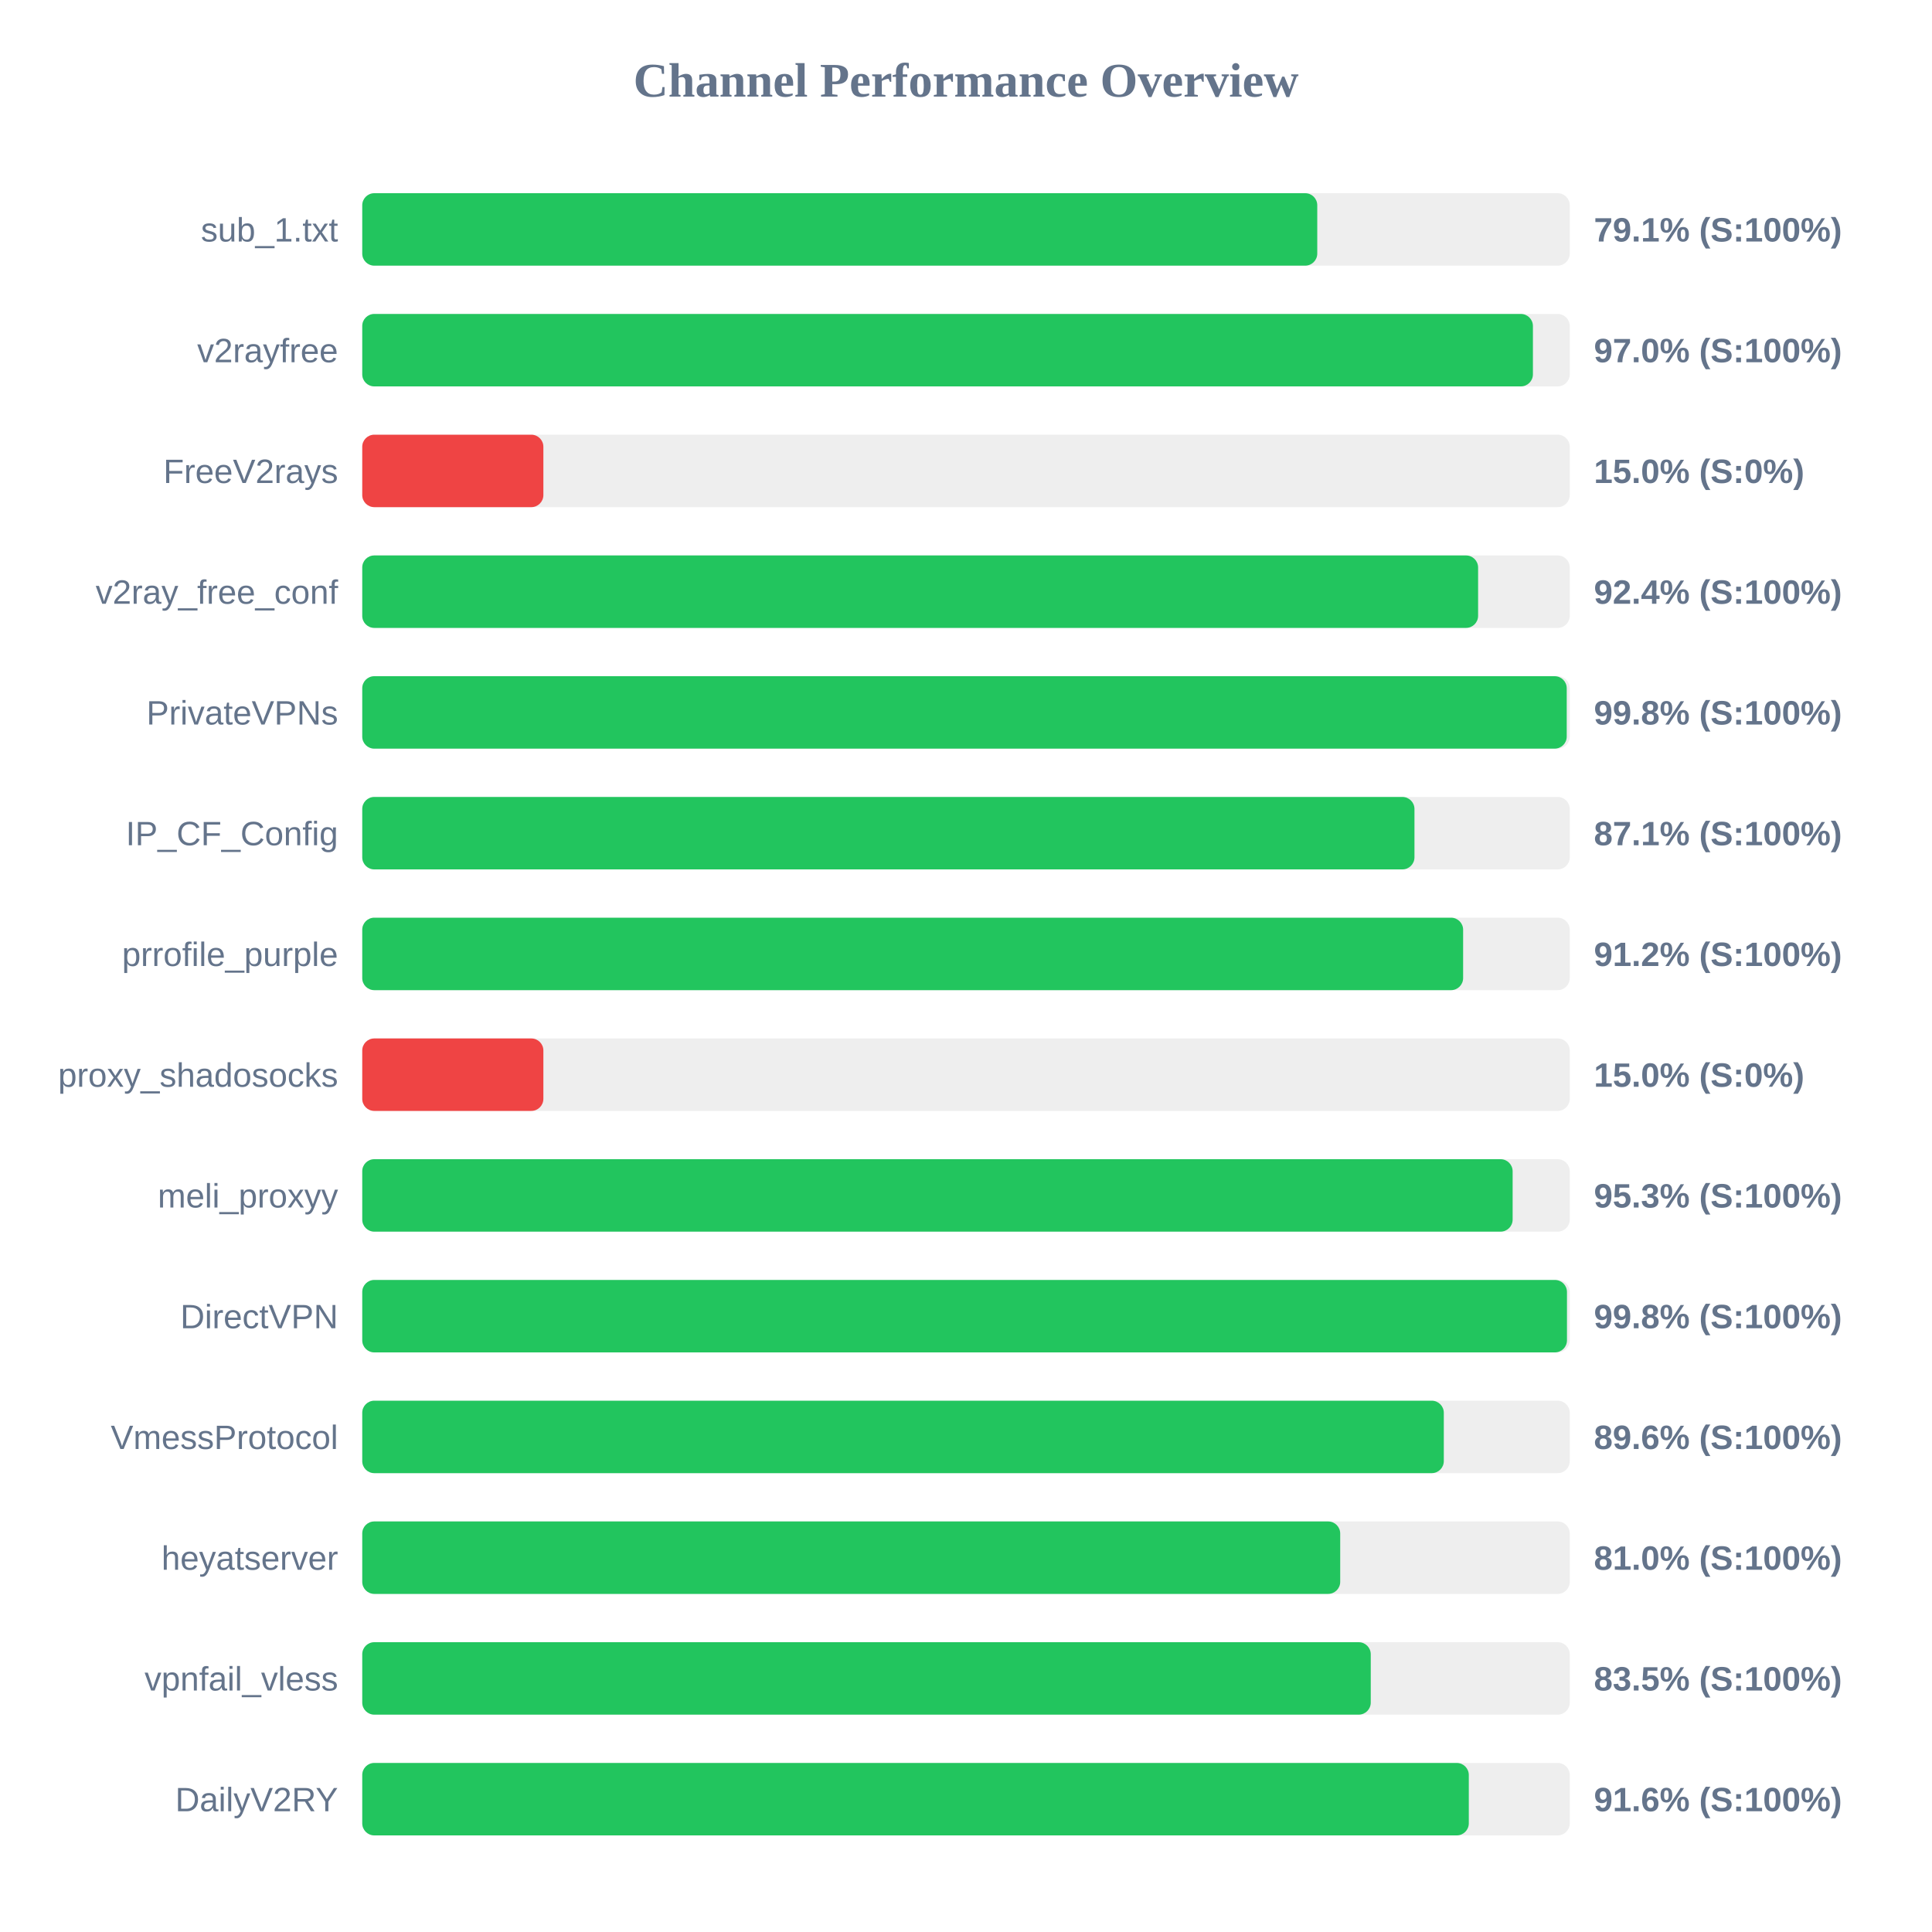
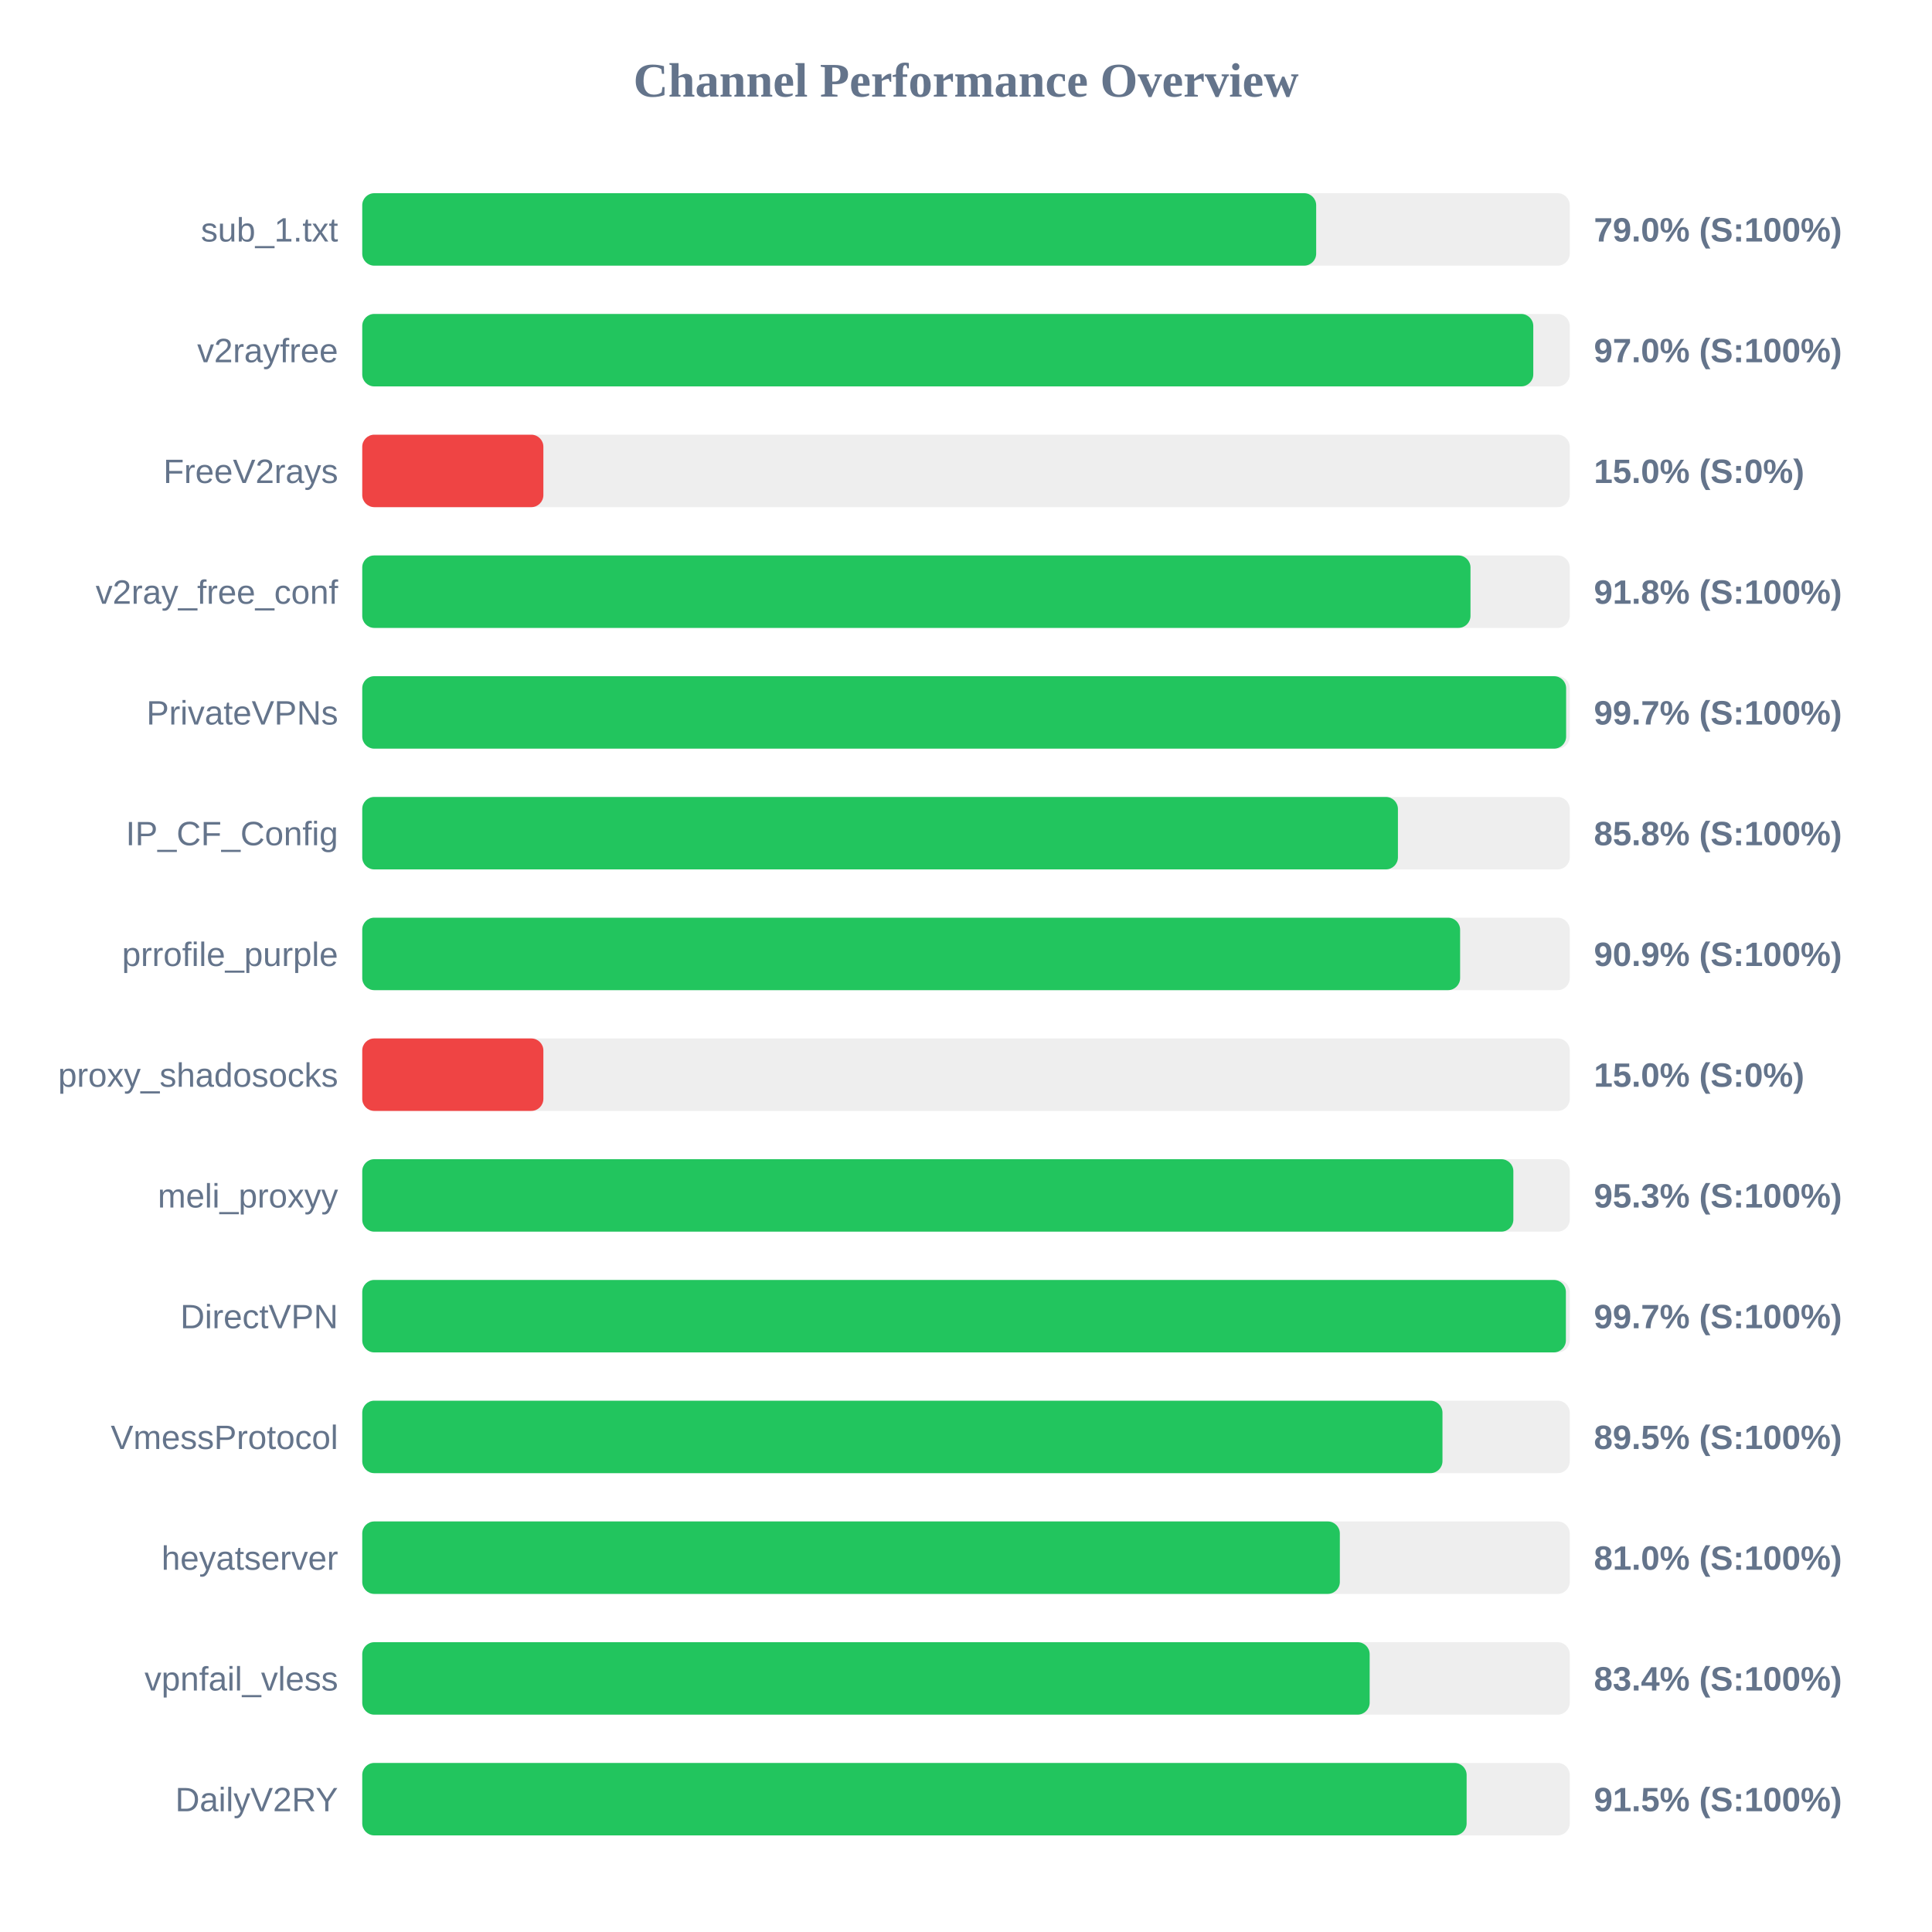
<svg xmlns="http://www.w3.org/2000/svg" width="800" height="800" version="1.1">
  <style>
        .row { font: 14px Arial; fill: #64748b; }
        .score { font: bold 14px Arial; fill: #64748b; }
    </style>
  <text x="400" y="40" text-anchor="middle" font-size="20px" font-weight="bold" fill="#64748b">Channel Performance Overview</text>
  <rect x="150" y="80" width="500" height="30" fill="#eee" rx="5" />
-   <rect x="150" y="80" width="395.45" height="30" fill="#22c55e" rx="5" />
+   <rect x="150" y="80" width="395.0" height="30" fill="#22c55e" rx="5" />
  <text x="140" y="100" text-anchor="end" class="row">sub_1.txt</text>
-   <text x="660" y="100" text-anchor="start" class="score">79.1% (S:100%)</text>
+   <text x="660" y="100" text-anchor="start" class="score">79.0% (S:100%)</text>
  <rect x="150" y="130" width="500" height="30" fill="#eee" rx="5" />
-   <rect x="150" y="130" width="484.75" height="30" fill="#22c55e" rx="5" />
+   <rect x="150" y="130" width="484.9" height="30" fill="#22c55e" rx="5" />
  <text x="140" y="150" text-anchor="end" class="row">v2rayfree</text>
  <text x="660" y="150" text-anchor="start" class="score">97.0% (S:100%)</text>
  <rect x="150" y="180" width="500" height="30" fill="#eee" rx="5" />
  <rect x="150" y="180" width="75.0" height="30" fill="#ef4444" rx="5" />
  <text x="140" y="200" text-anchor="end" class="row">FreeV2rays</text>
  <text x="660" y="200" text-anchor="start" class="score">15.0% (S:0%)</text>
  <rect x="150" y="230" width="500" height="30" fill="#eee" rx="5" />
-   <rect x="150" y="230" width="462.05" height="30" fill="#22c55e" rx="5" />
+   <rect x="150" y="230" width="458.9" height="30" fill="#22c55e" rx="5" />
  <text x="140" y="250" text-anchor="end" class="row">v2ray_free_conf</text>
-   <text x="660" y="250" text-anchor="start" class="score">92.4% (S:100%)</text>
+   <text x="660" y="250" text-anchor="start" class="score">91.8% (S:100%)</text>
  <rect x="150" y="280" width="500" height="30" fill="#eee" rx="5" />
-   <rect x="150" y="280" width="498.75" height="30" fill="#22c55e" rx="5" />
+   <rect x="150" y="280" width="498.5" height="30" fill="#22c55e" rx="5" />
  <text x="140" y="300" text-anchor="end" class="row">PrivateVPNs</text>
-   <text x="660" y="300" text-anchor="start" class="score">99.8% (S:100%)</text>
+   <text x="660" y="300" text-anchor="start" class="score">99.7% (S:100%)</text>
  <rect x="150" y="330" width="500" height="30" fill="#eee" rx="5" />
-   <rect x="150" y="330" width="435.7" height="30" fill="#22c55e" rx="5" />
+   <rect x="150" y="330" width="428.85" height="30" fill="#22c55e" rx="5" />
  <text x="140" y="350" text-anchor="end" class="row">IP_CF_Config</text>
-   <text x="660" y="350" text-anchor="start" class="score">87.1% (S:100%)</text>
+   <text x="660" y="350" text-anchor="start" class="score">85.8% (S:100%)</text>
  <rect x="150" y="380" width="500" height="30" fill="#eee" rx="5" />
-   <rect x="150" y="380" width="455.85" height="30" fill="#22c55e" rx="5" />
+   <rect x="150" y="380" width="454.6" height="30" fill="#22c55e" rx="5" />
  <text x="140" y="400" text-anchor="end" class="row">prrofile_purple</text>
-   <text x="660" y="400" text-anchor="start" class="score">91.2% (S:100%)</text>
+   <text x="660" y="400" text-anchor="start" class="score">90.9% (S:100%)</text>
  <rect x="150" y="430" width="500" height="30" fill="#eee" rx="5" />
  <rect x="150" y="430" width="75.0" height="30" fill="#ef4444" rx="5" />
  <text x="140" y="450" text-anchor="end" class="row">proxy_shadosocks</text>
  <text x="660" y="450" text-anchor="start" class="score">15.0% (S:0%)</text>
  <rect x="150" y="480" width="500" height="30" fill="#eee" rx="5" />
-   <rect x="150" y="480" width="476.35" height="30" fill="#22c55e" rx="5" />
+   <rect x="150" y="480" width="476.65" height="30" fill="#22c55e" rx="5" />
  <text x="140" y="500" text-anchor="end" class="row">meli_proxyy</text>
  <text x="660" y="500" text-anchor="start" class="score">95.3% (S:100%)</text>
  <rect x="150" y="530" width="500" height="30" fill="#eee" rx="5" />
-   <rect x="150" y="530" width="498.85" height="30" fill="#22c55e" rx="5" />
+   <rect x="150" y="530" width="498.4" height="30" fill="#22c55e" rx="5" />
  <text x="140" y="550" text-anchor="end" class="row">DirectVPN</text>
-   <text x="660" y="550" text-anchor="start" class="score">99.8% (S:100%)</text>
+   <text x="660" y="550" text-anchor="start" class="score">99.7% (S:100%)</text>
  <rect x="150" y="580" width="500" height="30" fill="#eee" rx="5" />
-   <rect x="150" y="580" width="447.85" height="30" fill="#22c55e" rx="5" />
+   <rect x="150" y="580" width="447.3" height="30" fill="#22c55e" rx="5" />
  <text x="140" y="600" text-anchor="end" class="row">VmessProtocol</text>
-   <text x="660" y="600" text-anchor="start" class="score">89.6% (S:100%)</text>
+   <text x="660" y="600" text-anchor="start" class="score">89.5% (S:100%)</text>
  <rect x="150" y="630" width="500" height="30" fill="#eee" rx="5" />
-   <rect x="150" y="630" width="404.95" height="30" fill="#22c55e" rx="5" />
+   <rect x="150" y="630" width="404.8" height="30" fill="#22c55e" rx="5" />
  <text x="140" y="650" text-anchor="end" class="row">heyatserver</text>
  <text x="660" y="650" text-anchor="start" class="score">81.0% (S:100%)</text>
  <rect x="150" y="680" width="500" height="30" fill="#eee" rx="5" />
-   <rect x="150" y="680" width="417.6" height="30" fill="#22c55e" rx="5" />
+   <rect x="150" y="680" width="417.15" height="30" fill="#22c55e" rx="5" />
  <text x="140" y="700" text-anchor="end" class="row">vpnfail_vless</text>
-   <text x="660" y="700" text-anchor="start" class="score">83.5% (S:100%)</text>
+   <text x="660" y="700" text-anchor="start" class="score">83.4% (S:100%)</text>
  <rect x="150" y="730" width="500" height="30" fill="#eee" rx="5" />
-   <rect x="150" y="730" width="458.2" height="30" fill="#22c55e" rx="5" />
+   <rect x="150" y="730" width="457.3" height="30" fill="#22c55e" rx="5" />
  <text x="140" y="750" text-anchor="end" class="row">DailyV2RY</text>
-   <text x="660" y="750" text-anchor="start" class="score">91.6% (S:100%)</text>
+   <text x="660" y="750" text-anchor="start" class="score">91.5% (S:100%)</text>
</svg>
